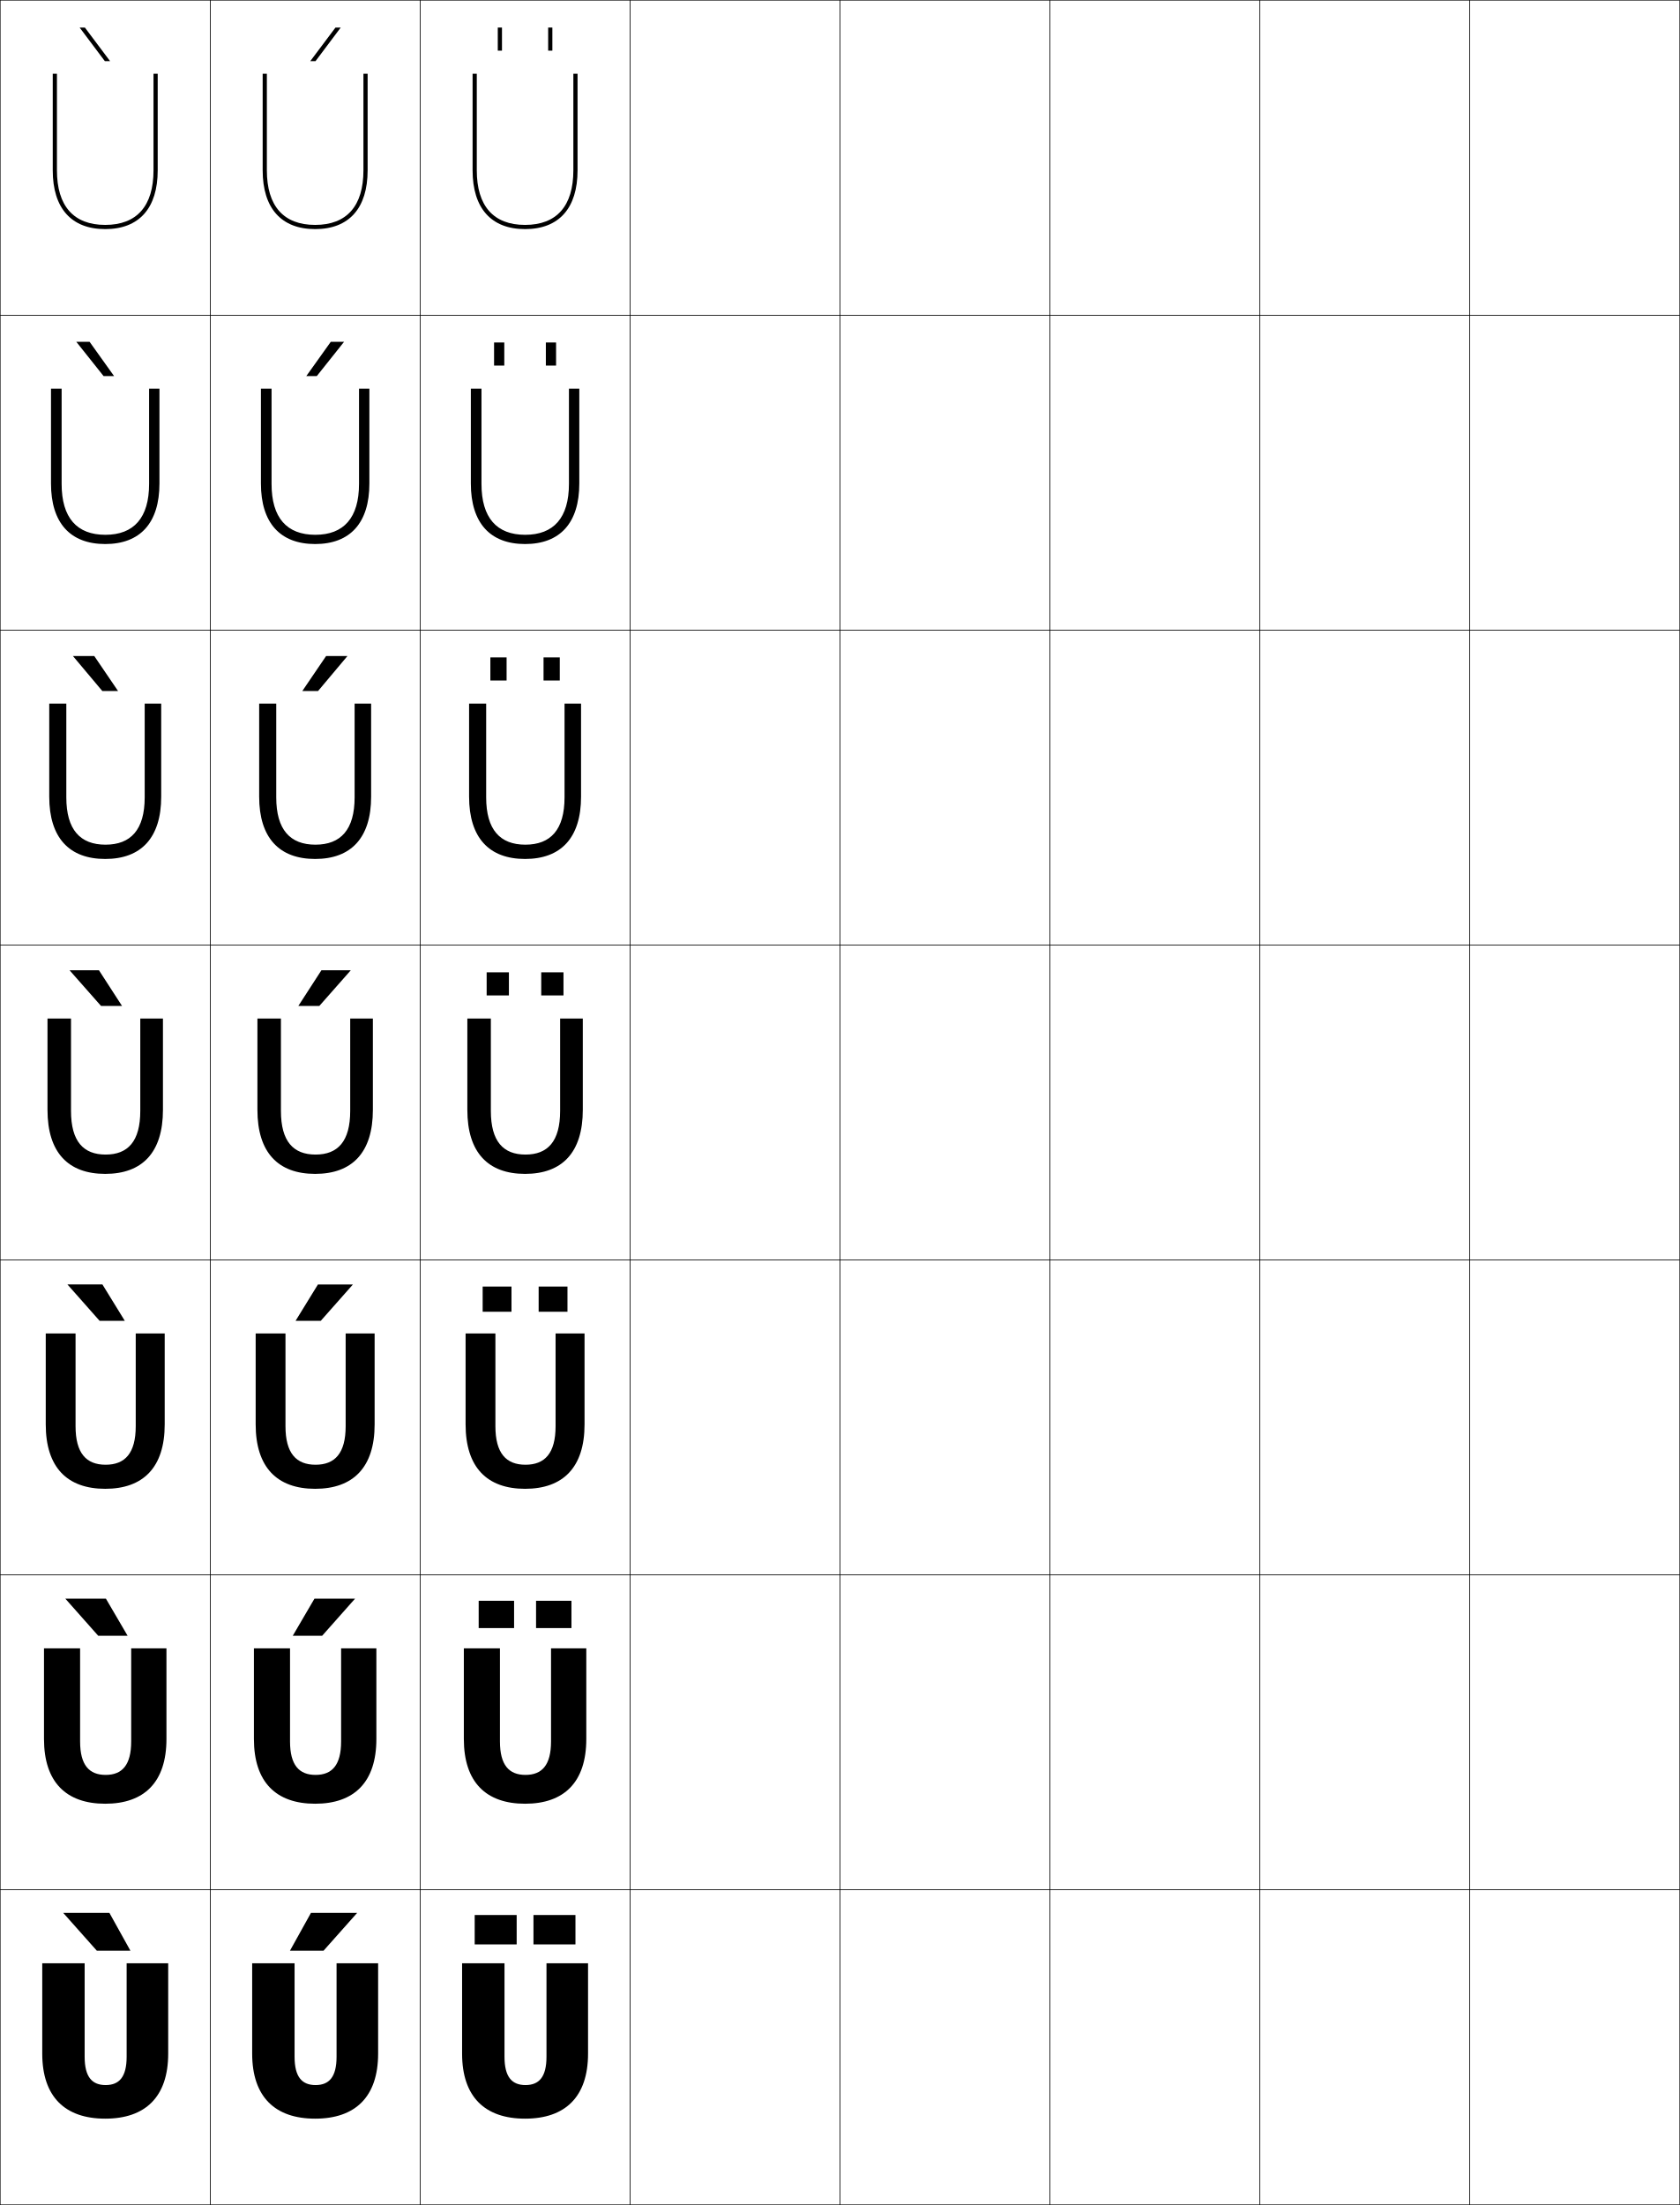
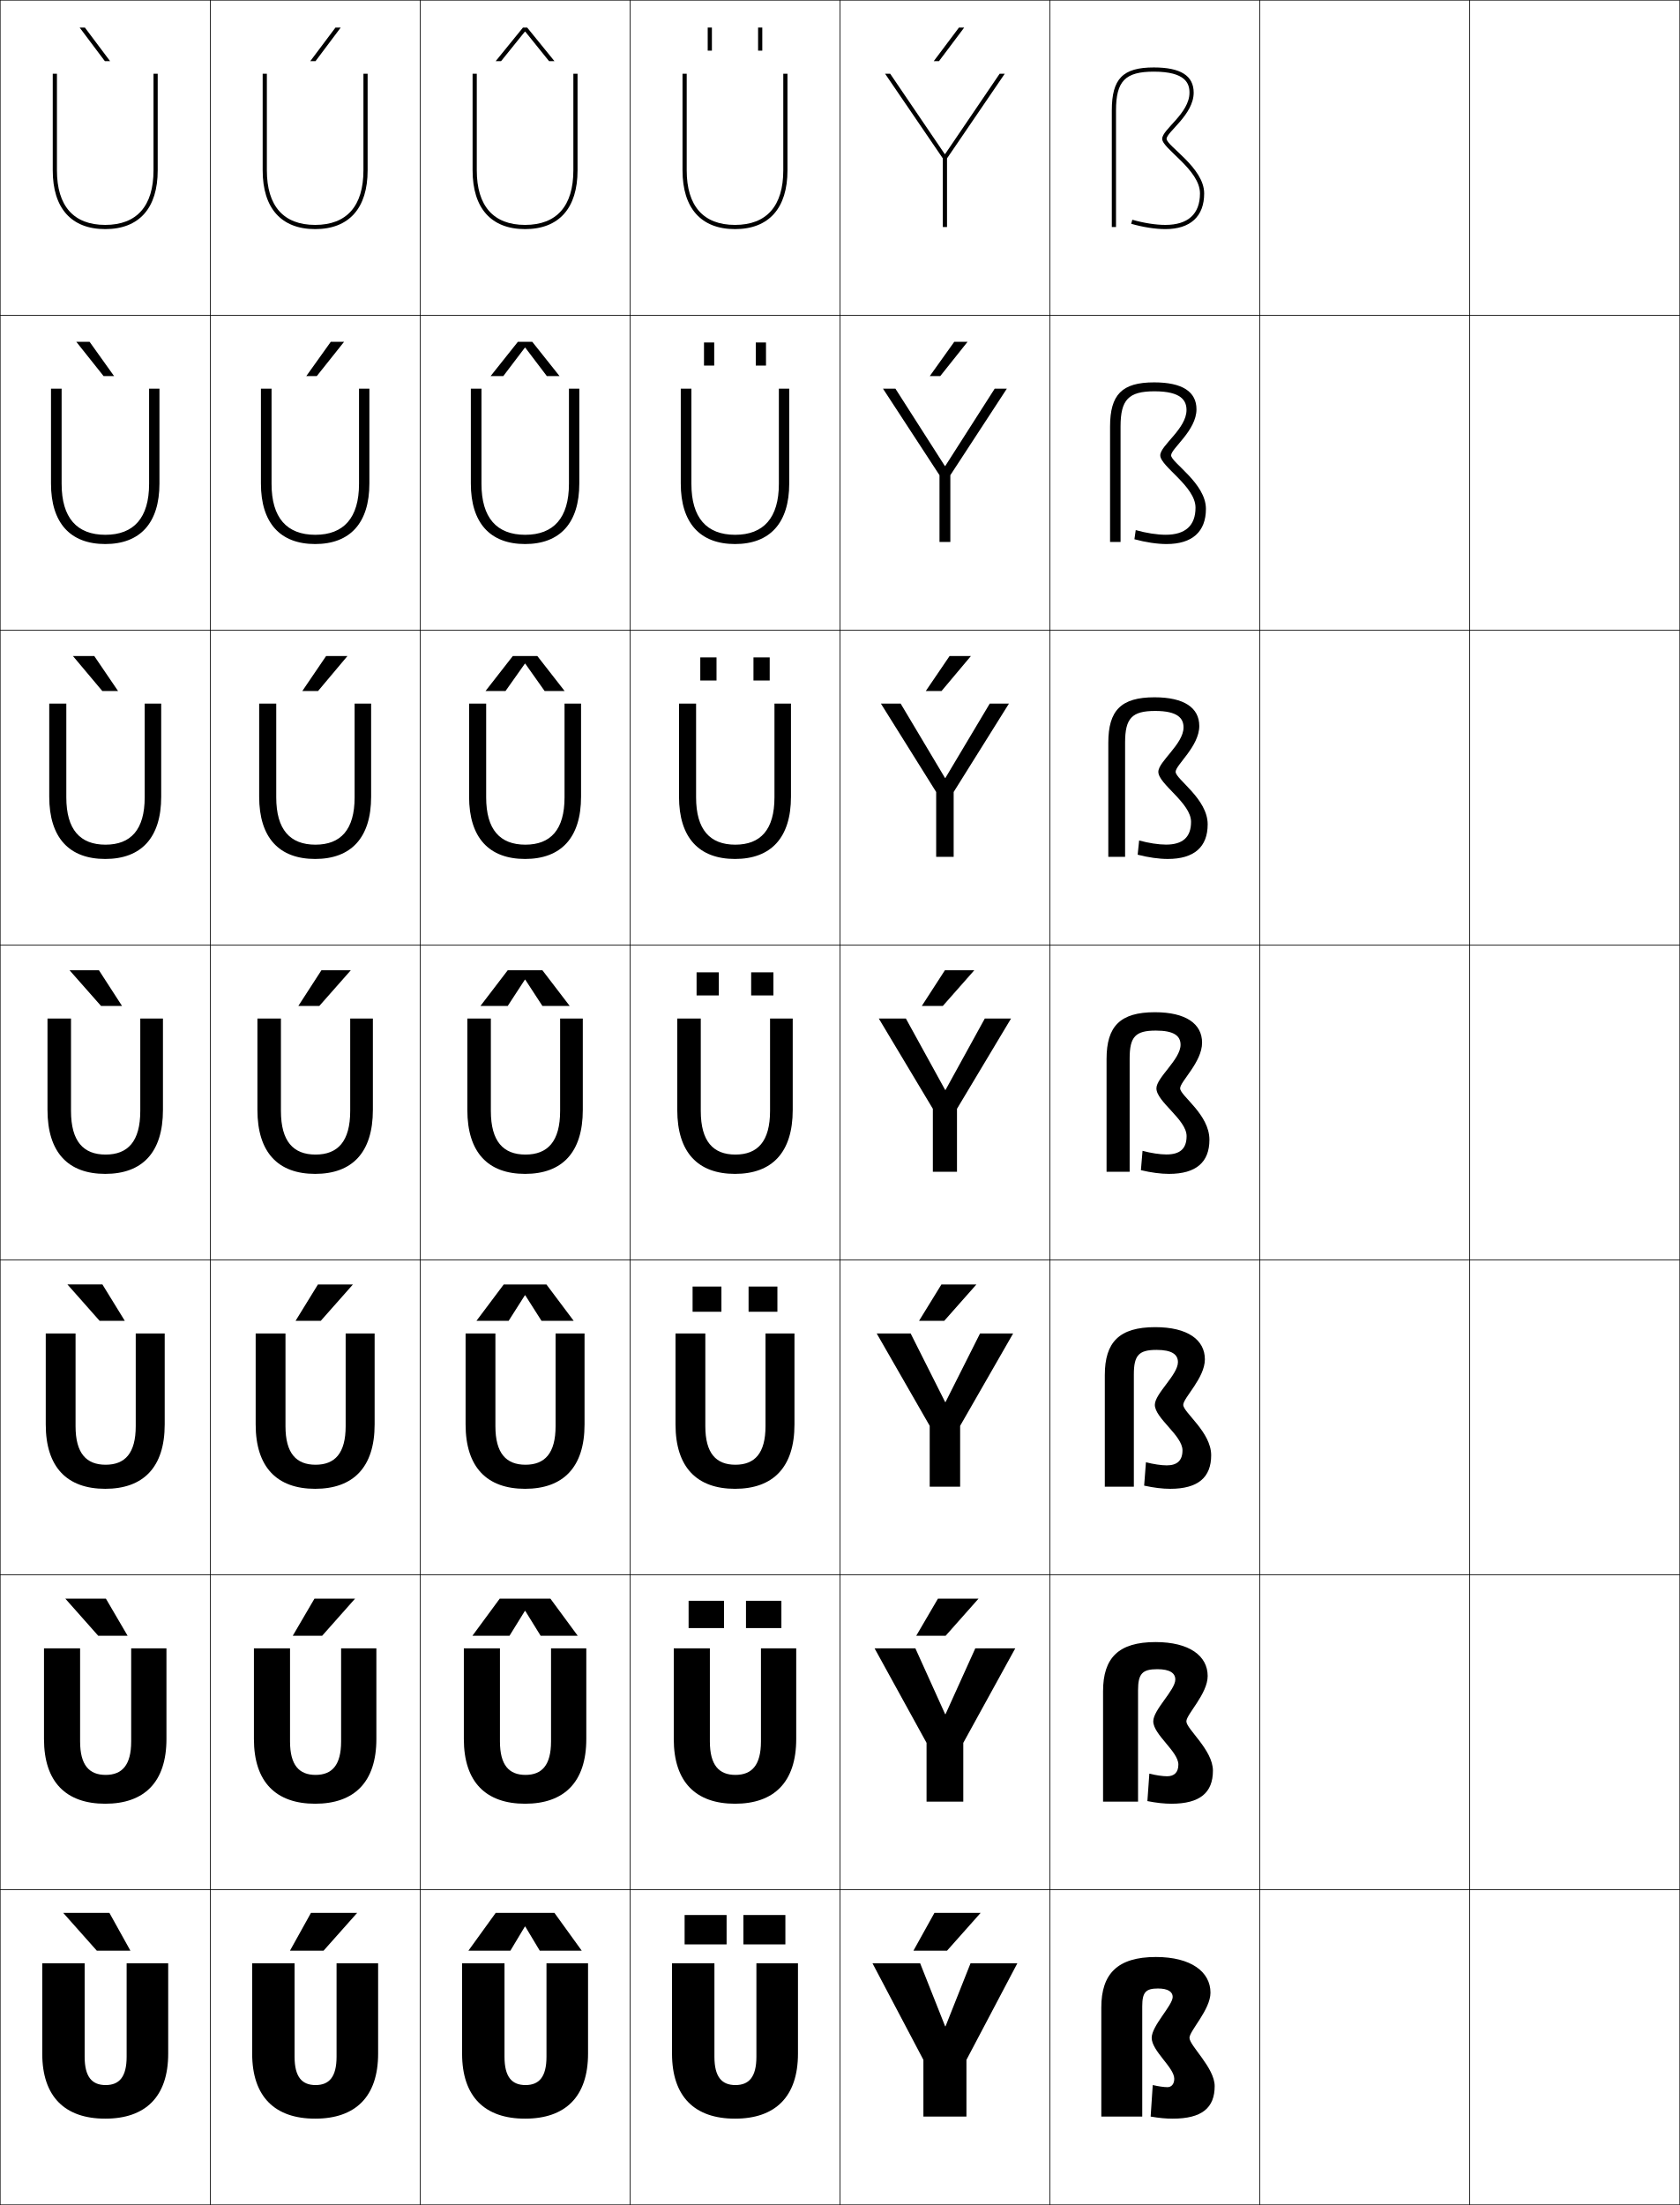
<svg xmlns="http://www.w3.org/2000/svg" width="800.25" height="1050.25" viewBox="0 0 800.25 1050.25" overflow="visible" enable-background="new 0 0 800.25 1050.25" xml:space="preserve">
  <g id="レイヤー1">
    <g>
      <rect x="0.125" y="0.125" fill="none" stroke="#000000" stroke-width="0.25" width="100" height="150" />
      <rect x="100.125" y="0.125" fill="none" stroke="#000000" stroke-width="0.25" width="100" height="150" />
      <rect x="200.125" y="0.125" fill="none" stroke="#000000" stroke-width="0.25" width="100" height="150" />
      <rect x="300.125" y="0.125" fill="none" stroke="#000000" stroke-width="0.25" width="100" height="150" />
      <rect x="400.125" y="0.125" fill="none" stroke="#000000" stroke-width="0.25" width="100" height="150" />
      <rect x="500.125" y="0.125" fill="none" stroke="#000000" stroke-width="0.25" width="100" height="150" />
      <rect x="600.125" y="0.125" fill="none" stroke="#000000" stroke-width="0.25" width="100" height="150" />
      <rect x="0.125" y="150.125" fill="none" stroke="#000000" stroke-width="0.25" width="100" height="150" />
      <rect x="100.125" y="150.125" fill="none" stroke="#000000" stroke-width="0.25" width="100" height="150" />
      <rect x="200.125" y="150.125" fill="none" stroke="#000000" stroke-width="0.25" width="100" height="150" />
      <rect x="300.125" y="150.125" fill="none" stroke="#000000" stroke-width="0.25" width="100" height="150" />
      <rect x="400.125" y="150.125" fill="none" stroke="#000000" stroke-width="0.25" width="100" height="150" />
      <rect x="500.125" y="150.125" fill="none" stroke="#000000" stroke-width="0.25" width="100" height="150" />
      <rect x="600.125" y="150.125" fill="none" stroke="#000000" stroke-width="0.25" width="100" height="150" />
      <rect x="0.125" y="300.125" fill="none" stroke="#000000" stroke-width="0.25" width="100" height="150" />
      <rect x="100.125" y="300.125" fill="none" stroke="#000000" stroke-width="0.25" width="100" height="150" />
      <rect x="200.125" y="300.125" fill="none" stroke="#000000" stroke-width="0.25" width="100" height="150" />
      <rect x="300.125" y="300.125" fill="none" stroke="#000000" stroke-width="0.25" width="100" height="150" />
      <rect x="400.125" y="300.125" fill="none" stroke="#000000" stroke-width="0.25" width="100" height="150" />
      <rect x="500.125" y="300.125" fill="none" stroke="#000000" stroke-width="0.25" width="100" height="150" />
      <rect x="600.125" y="300.125" fill="none" stroke="#000000" stroke-width="0.25" width="100" height="150" />
      <rect x="0.125" y="450.125" fill="none" stroke="#000000" stroke-width="0.25" width="100" height="150" />
      <rect x="100.125" y="450.125" fill="none" stroke="#000000" stroke-width="0.25" width="100" height="150" />
      <rect x="200.125" y="450.125" fill="none" stroke="#000000" stroke-width="0.25" width="100" height="150" />
      <rect x="300.125" y="450.125" fill="none" stroke="#000000" stroke-width="0.25" width="100" height="150" />
      <rect x="400.125" y="450.125" fill="none" stroke="#000000" stroke-width="0.25" width="100" height="150" />
      <rect x="500.125" y="450.125" fill="none" stroke="#000000" stroke-width="0.25" width="100" height="150" />
      <rect x="600.125" y="450.125" fill="none" stroke="#000000" stroke-width="0.25" width="100" height="150" />
      <rect x="0.125" y="600.125" fill="none" stroke="#000000" stroke-width="0.25" width="100" height="150" />
      <rect x="100.125" y="600.125" fill="none" stroke="#000000" stroke-width="0.25" width="100" height="150" />
      <rect x="200.125" y="600.125" fill="none" stroke="#000000" stroke-width="0.25" width="100" height="150" />
      <rect x="300.125" y="600.125" fill="none" stroke="#000000" stroke-width="0.25" width="100" height="150" />
      <rect x="400.125" y="600.125" fill="none" stroke="#000000" stroke-width="0.25" width="100" height="150" />
      <rect x="500.125" y="600.125" fill="none" stroke="#000000" stroke-width="0.25" width="100" height="150" />
      <rect x="600.125" y="600.125" fill="none" stroke="#000000" stroke-width="0.25" width="100" height="150" />
      <rect x="0.125" y="750.125" fill="none" stroke="#000000" stroke-width="0.25" width="100" height="150" />
      <rect x="100.125" y="750.125" fill="none" stroke="#000000" stroke-width="0.25" width="100" height="150" />
      <rect x="200.125" y="750.125" fill="none" stroke="#000000" stroke-width="0.25" width="100" height="150" />
      <rect x="300.125" y="750.125" fill="none" stroke="#000000" stroke-width="0.25" width="100" height="150" />
      <rect x="400.125" y="750.125" fill="none" stroke="#000000" stroke-width="0.25" width="100" height="150" />
      <rect x="500.125" y="750.125" fill="none" stroke="#000000" stroke-width="0.25" width="100" height="150" />
      <rect x="600.125" y="750.125" fill="none" stroke="#000000" stroke-width="0.25" width="100" height="150" />
      <rect x="0.125" y="900.125" fill="none" stroke="#000000" stroke-width="0.25" width="100" height="150" />
      <rect x="100.125" y="900.125" fill="none" stroke="#000000" stroke-width="0.25" width="100" height="150" />
      <rect x="200.125" y="900.125" fill="none" stroke="#000000" stroke-width="0.25" width="100" height="150" />
      <rect x="300.125" y="900.125" fill="none" stroke="#000000" stroke-width="0.25" width="100" height="150" />
      <rect x="400.125" y="900.125" fill="none" stroke="#000000" stroke-width="0.25" width="100" height="150" />
      <rect x="500.125" y="900.125" fill="none" stroke="#000000" stroke-width="0.25" width="100" height="150" />
      <rect x="600.125" y="900.125" fill="none" stroke="#000000" stroke-width="0.25" width="100" height="150" />
      <rect x="700.125" y="0.125" fill="none" stroke="#000000" stroke-width="0.25" width="100" height="150" />
      <rect x="700.125" y="150.125" fill="none" stroke="#000000" stroke-width="0.25" width="100" height="150" />
      <rect x="700.125" y="300.125" fill="none" stroke="#000000" stroke-width="0.25" width="100" height="150" />
      <rect x="700.125" y="450.125" fill="none" stroke="#000000" stroke-width="0.25" width="100" height="150" />
      <rect x="700.125" y="600.125" fill="none" stroke="#000000" stroke-width="0.25" width="100" height="150" />
      <rect x="700.125" y="750.125" fill="none" stroke="#000000" stroke-width="0.25" width="100" height="150" />
      <rect x="700.125" y="900.125" fill="none" stroke="#000000" stroke-width="0.25" width="100" height="150" />
    </g>
    <g>
      <polygon points="49.949,29.125 37.94,13.125 40.439,13.125 52.447,29.125 " />
      <polygon points="42.667,162.792 54.339,179.125 49.341,179.125 36.335,162.792 " />
      <polygon points="44.896,312.458 56.232,329.125 48.733,329.125 34.73,312.458 " />
      <polygon points="47.125,462.125 58.125,479.125 48.125,479.125 33.125,462.125 " />
      <polygon points="47.458,629.125 32.125,611.791 48.791,611.791 59.458,629.125 " />
      <polygon points="46.792,779.125 31.125,761.458 50.458,761.458 60.792,779.125 " />
      <polygon points="46.125,929.125 30.125,911.125 52.125,911.125 62.125,929.125 " />
    </g>
    <g>
      <polygon points="154.125,929.125 170.125,911.125 148.125,911.125 138.125,929.125 " />
      <polygon points="149.792,761.458 139.458,779.125 153.458,779.125 169.125,761.458 " />
      <polygon points="151.458,611.792 140.792,629.125 152.792,629.125 168.125,611.792 " />
      <polygon points="153.125,462.125 142.125,479.125 152.125,479.125 167.125,462.125 " />
      <polygon points="151.517,329.125 165.52,312.458 155.354,312.458 144.017,329.125 " />
      <polygon points="150.909,179.125 163.916,162.792 157.582,162.792 145.91,179.125 " />
      <polygon points="150.301,29.125 162.311,13.125 159.811,13.125 147.803,29.125 " />
    </g>
    <g>
      <path d="M50.125,1009.125c-19.103,0-30-10.352-30-31v-43h20.2v44.5c0,9.666,3.536,13.5,10,13.5      s10-3.834,10-13.5v-44.5H80.125v43C80.125,998.773,69.228,1009.125,50.125,1009.125z" />
      <path d="M38.158,785.125v44.333c0,11.304,4.338,15.934,12.167,15.934      c7.828,0,12.166-4.63,12.166-15.934V785.125h16.801v43.167      c0,20.549-10.561,30.833-29.167,30.833s-29.167-10.284-29.167-30.833V785.125H38.158z" />
      <path d="M35.992,635.125v44.167c0,12.941,5.14,18.366,14.333,18.366      s14.333-5.425,14.333-18.366V635.125h13.8v43.333      c0,20.451-10.223,30.667-28.333,30.667s-28.333-10.216-28.333-30.667V635.125H35.992z" />
      <path d="M33.825,485.125v44c0,14.579,5.941,20.8,16.5,20.8s16.5-6.221,16.5-20.8v-44H77.625      v43.5c0,20.352-9.886,30.5-27.5,30.5s-27.5-10.148-27.5-30.5v-43.5H33.825z" />
      <path d="M50.258,402.325c12.055,0,18.667-7.144,18.667-22.533v-44.667h7.866v44.333      c0,19.586-9.55,29.667-26.666,29.667c-17.117,0-26.667-10.08-26.667-29.667      v-44.333h8.134v44.667C31.592,395.181,38.203,402.325,50.258,402.325z" />
      <path d="M50.191,254.725c13.551,0,20.834-8.067,20.834-24.267V185.125h4.933v45.167      c0,18.821-9.214,28.833-25.833,28.833s-25.833-10.012-25.833-28.833V185.125h5.066      v45.333C29.358,246.658,36.641,254.725,50.191,254.725z" />
      <path d="M73.125,35.125v46c0,17.01-7.953,26-23,26s-23-8.99-23-26v-46h-2v46c0,18.056,8.879,28,25,28      s25-9.944,25-28v-46H73.125z" />
    </g>
    <g>
      <path d="M150.125,1009.125c-19.103,0-30-10.352-30-31v-43h20.2v44.5c0,9.666,3.536,13.5,10,13.5      s10-3.834,10-13.5v-44.5H180.125v43C180.125,998.773,169.228,1009.125,150.125,1009.125z" />
      <path d="M138.158,785.125v44.333c0,11.304,4.338,15.934,12.167,15.934      s12.167-4.63,12.167-15.934V785.125h16.8v43.166      c0,20.55-10.561,30.834-29.167,30.834c-18.607,0-29.167-10.284-29.167-30.834V785.125      H138.158z" />
      <path d="M135.992,635.125v44.167c0,12.941,5.14,18.366,14.333,18.366      c9.194,0,14.333-5.425,14.333-18.366V635.125h13.8v43.333      c0,20.451-10.223,30.667-28.333,30.667s-28.333-10.216-28.333-30.667V635.125H135.992z      " />
      <path d="M133.825,485.125v44c0,14.579,5.941,20.8,16.5,20.8s16.5-6.221,16.5-20.8v-44      H177.625v43.5c0,20.352-9.886,30.5-27.5,30.5s-27.5-10.148-27.5-30.5v-43.5H133.825z" />
      <path d="M150.258,402.324c12.055,0,18.667-7.144,18.667-22.533v-44.667h7.866v44.333      c0,19.586-9.55,29.667-26.666,29.667c-17.117,0-26.667-10.081-26.667-29.667      v-44.333h8.133v44.667C131.591,395.181,138.204,402.324,150.258,402.324z" />
      <path d="M150.192,254.725c13.551,0,20.833-8.067,20.833-24.267V185.125h4.934v45.167      c0,18.821-9.215,28.833-25.833,28.833s-25.833-10.012-25.833-28.833V185.125h5.067      v45.333C129.358,246.658,136.641,254.725,150.192,254.725z" />
      <path d="M173.125,35.125v46c0,17.01-7.953,26-23,26s-23-8.99-23-26v-46h-2v46c0,18.056,8.879,28,25,28      s25-9.944,25-28v-46H173.125z" />
    </g>
    <g>
      <path d="M250.125,1009.125c-19.103,0-30-10.352-30-31v-43h20.2v44.5c0,9.666,3.536,13.5,10,13.5      s10-3.834,10-13.5v-44.5H280.125v43C280.125,998.773,269.228,1009.125,250.125,1009.125z" />
      <path d="M238.158,785.125v44.333c0,11.304,4.338,15.934,12.167,15.934      s12.167-4.63,12.167-15.934V785.125h16.8v43.166      c0,20.55-10.561,30.834-29.167,30.834c-18.607,0-29.167-10.284-29.167-30.834V785.125      H238.158z" />
      <path d="M235.992,635.125v44.167c0,12.941,5.14,18.366,14.333,18.366      c9.194,0,14.333-5.425,14.333-18.366V635.125h13.8v43.333      c0,20.451-10.223,30.667-28.333,30.667s-28.333-10.216-28.333-30.667V635.125H235.992z      " />
      <path d="M233.825,485.125v44c0,14.579,5.941,20.8,16.5,20.8s16.5-6.221,16.5-20.8v-44      H277.625v43.5c0,20.352-9.886,30.5-27.5,30.5s-27.5-10.148-27.5-30.5v-43.5H233.825z" />
      <path d="M250.258,402.324c12.055,0,18.667-7.144,18.667-22.533v-44.667h7.866v44.333      c0,19.586-9.55,29.667-26.666,29.667c-17.117,0-26.667-10.081-26.667-29.667      v-44.333h8.133v44.667C231.591,395.181,238.204,402.324,250.258,402.324z" />
      <path d="M250.192,254.725c13.551,0,20.833-8.067,20.833-24.267V185.125h4.934v45.167      c0,18.821-9.215,28.833-25.833,28.833s-25.833-10.012-25.833-28.833V185.125h5.067      v45.333C229.358,246.658,236.641,254.725,250.192,254.725z" />
      <path d="M273.125,35.125v46c0,17.01-7.953,26-23,26s-23-8.99-23-26v-46h-2v46c0,18.056,8.879,28,25,28      s25-9.944,25-28v-46H273.125z" />
    </g>
    <g>
+       <path d="M350.125,1009.125c-19.103,0-30-10.352-30-31v-43h20.2v44.5c0,9.666,3.536,13.5,10,13.5      s10-3.834,10-13.5v-44.5H380.125v43C380.125,998.773,369.228,1009.125,350.125,1009.125z" />
+       <path d="M338.158,785.125v44.333c0,11.304,4.338,15.934,12.167,15.934      c7.828,0,12.166-4.63,12.166-15.934V785.125h16.8v43.166      c0,20.55-10.56,30.834-29.167,30.834c-18.606,0-29.167-10.284-29.167-30.834V785.125      H338.158z" />
+       <path d="M335.992,635.125v44.167c0,12.941,5.14,18.366,14.333,18.366      c9.193,0,14.333-5.425,14.333-18.366V635.125h13.8v43.333      c0,20.451-10.223,30.667-28.333,30.667s-28.333-10.216-28.333-30.667V635.125H335.992z      " />
+       <path d="M333.825,485.125v44c0,14.579,5.941,20.8,16.5,20.8s16.5-6.221,16.5-20.8v-44      H377.625v43.5c0,20.352-9.886,30.5-27.5,30.5s-27.5-10.148-27.5-30.5v-43.5H333.825z" />
+       <path d="M350.258,402.324c12.055,0,18.667-7.144,18.667-22.533v-44.667h7.866v44.333      c0,19.586-9.55,29.667-26.667,29.667c-17.116,0-26.667-10.081-26.667-29.667      v-44.333h8.134v44.667C331.592,395.181,338.204,402.324,350.258,402.324z" />
+       <path d="M350.192,254.725c13.55,0,20.833-8.067,20.833-24.267V185.125h4.933v45.167      c0,18.821-9.214,28.833-25.833,28.833c-16.619,0-25.833-10.012-25.833-28.833V185.125      h5.066v45.333C329.358,246.658,336.641,254.725,350.192,254.725z" />
+       <path d="M373.125,35.125v46c0,17.01-7.953,26-23,26s-23-8.99-23-26v-46h-2v46c0,18.056,8.879,28,25,28      s25-9.944,25-28v-46H373.125z" />
+     </g>
+     <g>
      <g>
-         <rect x="226.125" y="912.125" width="20" height="14" />
-         <rect x="254.125" y="912.125" width="20" height="14" />
+         <rect x="326.125" y="912.125" width="20" height="14" />
+         <rect x="354.125" y="912.125" width="20" height="14" />
      </g>
      <g>
-         <rect x="228.025" y="762.458" width="16.867" height="13" />
-         <rect x="255.358" y="762.458" width="16.867" height="13" />
+         <rect x="328.024" y="762.458" width="16.867" height="13" />
+         <rect x="355.358" y="762.458" width="16.866" height="13" />
      </g>
      <g>
-         <rect x="229.925" y="612.792" width="13.733" height="12" />
-         <rect x="256.592" y="612.792" width="13.733" height="12" />
+         <rect x="329.925" y="612.792" width="13.733" height="12" />
+         <rect x="356.592" y="612.792" width="13.733" height="12" />
      </g>
      <g>
-         <rect x="231.825" y="463.125" width="10.6" height="11" />
-         <rect x="257.825" y="463.125" width="10.6" height="11" />
+         <rect x="331.825" y="463.125" width="10.6" height="11" />
+         <rect x="357.825" y="463.125" width="10.6" height="11" />
      </g>
      <g>
-         <rect x="233.592" y="313.125" width="7.733" height="11" />
-         <rect x="258.925" y="313.125" width="7.733" height="11" />
+         <rect x="333.591" y="313.125" width="7.733" height="11" />
+         <rect x="358.925" y="313.125" width="7.733" height="11" />
      </g>
      <g>
-         <rect x="235.358" y="163.125" width="4.867" height="11" />
-         <rect x="260.025" y="163.125" width="4.867" height="11" />
+         <rect x="335.358" y="163.125" width="4.867" height="11" />
+         <rect x="360.025" y="163.125" width="4.866" height="11" />
      </g>
      <g>
-         <rect x="237.125" y="13.125" width="2" height="11" />
-         <rect x="261.125" y="13.125" width="2" height="11" />
+         <rect x="337.125" y="13.125" width="2" height="11" />
+         <rect x="361.125" y="13.125" width="2" height="11" />
      </g>
+     </g>
+     <g>
+       <polygon points="250.225,917.625 257.125,929.125 277.125,929.125 264.125,911.125 236.125,911.125 223.125,929.125       243.125,929.125 250.025,917.625 " />
+       <polygon points="250.224,767.292 257.541,779.125 275.208,779.125 262.208,761.458       238.041,761.458 225.042,779.125 242.708,779.125 250.025,767.292 " />
+       <polygon points="250.225,616.958 257.958,629.125 273.292,629.125 260.292,611.792       239.958,611.792 226.958,629.125 242.292,629.125 250.025,616.958 " />
+       <polygon points="250.225,466.625 258.375,479.125 271.375,479.125 258.375,462.125 241.875,462.125 228.875,479.125       241.875,479.125 250.025,466.625 " />
+       <polygon points="250.224,316.108 259.433,329.125 268.958,329.125 255.958,312.458       244.292,312.458 231.292,329.125 240.816,329.125 250.025,316.108 " />
+       <polygon points="250.225,165.592 260.492,179.125 266.542,179.125 253.542,162.792       246.708,162.792 233.708,179.125 239.758,179.125 250.025,165.592 " />
+       <polygon points="250.225,15.075 261.55,29.125 264.125,29.125 251.125,13.125 249.125,13.125 236.125,29.125       238.7,29.125 250.025,15.075 " />
+     </g>
+     <g>
+       <polygon points="451.125,929.125 467.125,911.125 445.125,911.125 435.125,929.125 " />
+       <polygon points="446.791,761.458 436.458,779.125 450.458,779.125 466.125,761.458 " />
+       <polygon points="448.458,611.792 437.792,629.125 449.792,629.125 465.125,611.792 " />
+       <polygon points="450.125,462.125 439.125,479.125 449.125,479.125 464.125,462.125 " />
+       <polygon points="448.517,329.125 462.52,312.458 452.354,312.458 441.018,329.125 " />
+       <polygon points="447.909,179.125 460.915,162.792 454.582,162.792 442.91,179.125 " />
+       <polygon points="447.301,29.125 459.311,13.125 456.811,13.125 444.803,29.125 " />
+     </g>
+     <g>
+       <polygon points="450.225,965.125 438.325,935.125 415.625,935.125 439.875,981.125 439.875,1008.125 460.375,1008.125       460.375,981.125 484.625,935.125 462.325,935.125 450.425,965.125 " />
+       <polygon points="436.059,785.125 416.625,785.125 441.375,830.125 441.375,858.125 458.875,858.125 458.875,830.125       483.625,785.125 464.592,785.125 450.425,816.458 450.225,816.458 " />
+       <polygon points="433.792,635.125 417.625,635.125 442.875,679.125 442.875,708.125 457.375,708.125 457.375,679.125       482.625,635.125 466.858,635.125 450.426,667.792 450.226,667.792 " />
+       <polygon points="431.525,485.125 418.625,485.125 444.375,528.125 444.375,558.125 455.875,558.125 455.875,528.125       481.625,485.125 469.125,485.125 450.426,519.125 450.226,519.125 " />
+       <polygon points="429.035,335.125 419.625,335.125 445.958,377.229 445.958,408.125       454.291,408.125 454.291,377.229 480.625,335.125 471.481,335.125 450.358,370.538       450.158,370.538 " />
+       <polygon points="426.545,185.125 420.625,185.125 447.542,226.333 447.542,258.125 452.708,258.125       452.708,226.333 479.625,185.125 473.839,185.125 450.292,221.952 450.092,221.952 " />
+       <polygon points="450.024,73.365 424.055,35.125 421.625,35.125 449.125,75.437 449.125,108.125       451.125,108.125 451.125,75.437 478.625,35.125 476.195,35.125 450.225,73.365 " />
+     </g>
+     <g>
+       <path d="M566.625,970.625c0-3.333,10-13.417,10-21.5c0-9.886-9.188-17-26-17c-18.243,0-26,7.995-26,24      v52h19.5v-52.5c0-6.715,1.658-8.5,7.5-8.5c4.816,0,7,1.636,7,4c0,4.083-10,13.75-10,19.5      c0,6.25,10.75,14.125,10.75,19.5c0,2.563-1.384,4-3.25,4c-1.562,0-4.422-0.391-7-1l-1,15      c4.175,0.725,7.391,1,10.5,1c13.945,0,20-5.164,20-15.5C578.625,984.875,566.625,974.375,566.625,970.625z" />
+       <path d="M565.142,819.875c0-3.313,10.149-13.1,10.149-21.583      c0-9.585-8.692-16.167-24.833-16.167c-17.663,0-25,7.557-25,23.416V858.125H542.125v-53      c0-7.93,2.027-10.084,9.166-10.084c6.059,0,8.584,1.915,8.584,4.917      c0,5.054-10.5,14.375-10.5,19.917c0,6.292,11.958,14.375,11.958,20.583      c0,3.726-1.974,5.584-5.375,5.584c-2.062,0-5.4-0.476-8.453-1.244l-0.927,13.07      c4.413,0.873,8.082,1.257,11.463,1.257c13.609,0,19.75-5.31,19.75-15.75      C577.791,833.5,565.142,823.559,565.142,819.875z" />
+       <path d="M563.658,669.125c0-3.295,10.3-12.782,10.3-21.667      c0-9.282-8.196-15.333-23.666-15.333c-17.085,0-24,7.118-24,22.833V708.125H540.125v-53.5      c0-9.145,2.396-11.667,10.833-11.667c7.301,0,10.167,2.193,10.167,5.834      c0,6.023-11,15-11,20.333c0,6.333,13.167,14.625,13.167,21.667      c0,4.888-2.563,7.166-7.5,7.166c-2.562,0-6.38-0.559-9.908-1.486l-0.852,11.141      c4.651,1.021,8.772,1.513,12.426,1.513c13.273,0,19.5-5.455,19.5-16      C576.958,682.125,563.658,672.743,563.658,669.125z" />
+       <path d="M562.175,518.375c0-3.275,10.45-12.465,10.45-21.75c0-8.98-7.701-14.5-22.5-14.5      c-16.505,0-23,6.68-23,22.25v53.75h11v-54c0-10.359,2.766-13.25,12.5-13.25      c8.543,0,11.75,2.472,11.75,6.75c0,6.994-11.5,15.625-11.5,20.75c0,6.375,14.375,14.875,14.375,22.75      c0,6.05-3.153,8.75-9.625,8.75c-3.062,0-7.358-0.644-11.361-1.73l-0.777,9.211      C548.375,558.524,552.949,559.125,556.875,559.125c12.938,0,19.25-5.601,19.25-16.25      C576.125,530.75,562.175,521.927,562.175,518.375z" />
+       <path d="M560.024,367.625c0-3.256,11.267-12.147,11.267-21.833      c0-8.678-7.205-13.667-21.333-13.667c-15.926,0-22,6.241-22,21.667v54.333h8v-54.5      c0-11.575,3.302-15,14.334-15c10.774,0,13.499,3.55,13.499,7.833      c0,7.965-12,16.25-12,21.167c0,5.819,15.584,14.806,15.584,23.833      c0,7.304-4.004,10.833-11.917,10.833c-3.562,0-8.337-0.728-12.815-1.974      l-0.703,6.781c5.127,1.317,10.153,2.026,14.352,2.026      c12.602,0,19.001-5.747,19.001-16.5      C575.292,380.46,560.024,371.11,560.024,367.625z" />
+       <path d="M557.875,216.875c0-3.238,12.083-11.829,12.083-21.917      c0-8.376-6.71-12.833-20.166-12.833c-15.347,0-21,5.803-21,21.083V258.125h5v-55      c0-12.79,3.838-16.75,16.166-16.75c13.007,0,15.25,4.628,15.25,8.917      c0,8.935-12.5,16.875-12.5,21.583c0,5.264,16.792,14.736,16.792,24.917      c0,8.558-4.854,12.917-14.208,12.917c-4.063,0-9.316-0.812-14.27-2.217      l-0.629,4.352c5.364,1.465,10.844,2.282,15.314,2.282c12.266,0,18.75-5.892,18.75-16.75      C574.458,230.171,557.875,220.295,557.875,216.875z" />
+       <path d="M573.625,92.125c0-12.243-17.9-22.646-17.9-26c0-3.219,12.9-11.512,12.9-22      c0-8.074-6.215-12-19-12c-14.767,0-20,5.364-20,20.5v55.5h2v-55.5c0-14.005,4.374-18.5,18-18.5      c15.238,0,17,5.707,17,10c0,9.906-13,17.5-13,22c0,4.708,18,14.667,18,26c0,9.812-5.705,15-16.5,15      c-4.563,0-10.295-0.896-15.723-2.461l-0.555,1.922      C544.449,108.199,550.382,109.125,555.125,109.125C567.055,109.125,573.625,103.088,573.625,92.125z" />
    </g>
  </g>
</svg>
